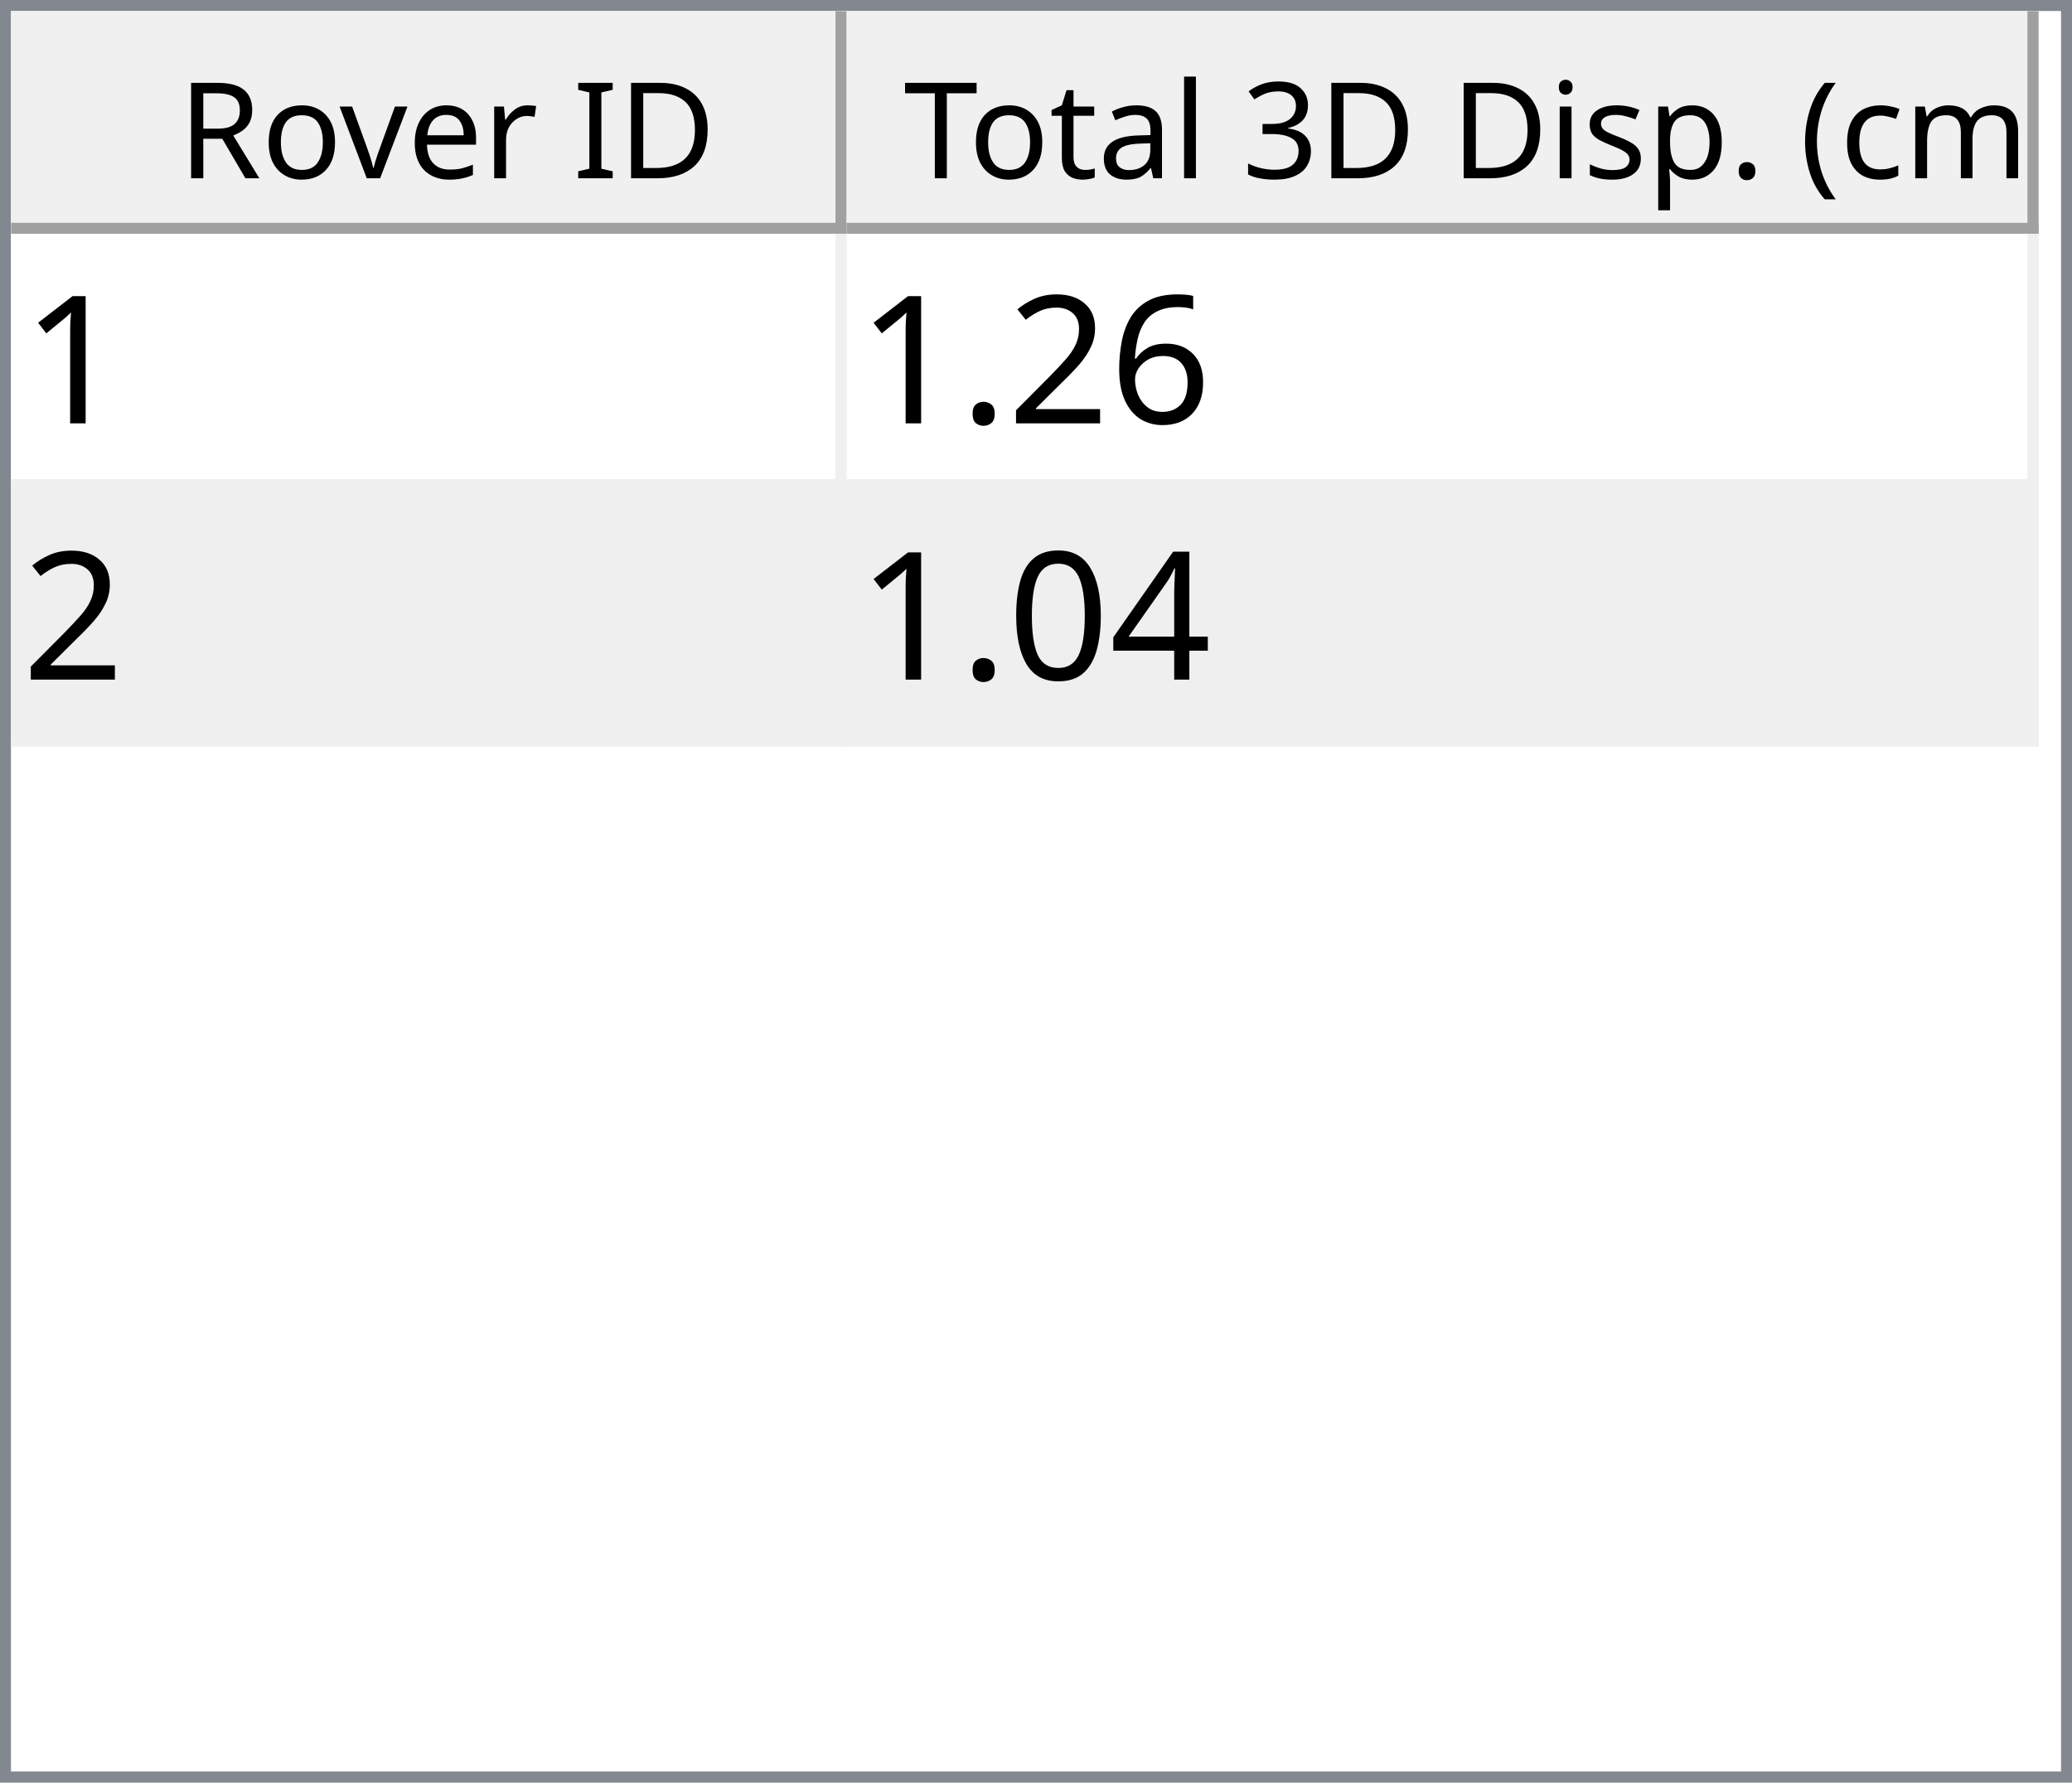
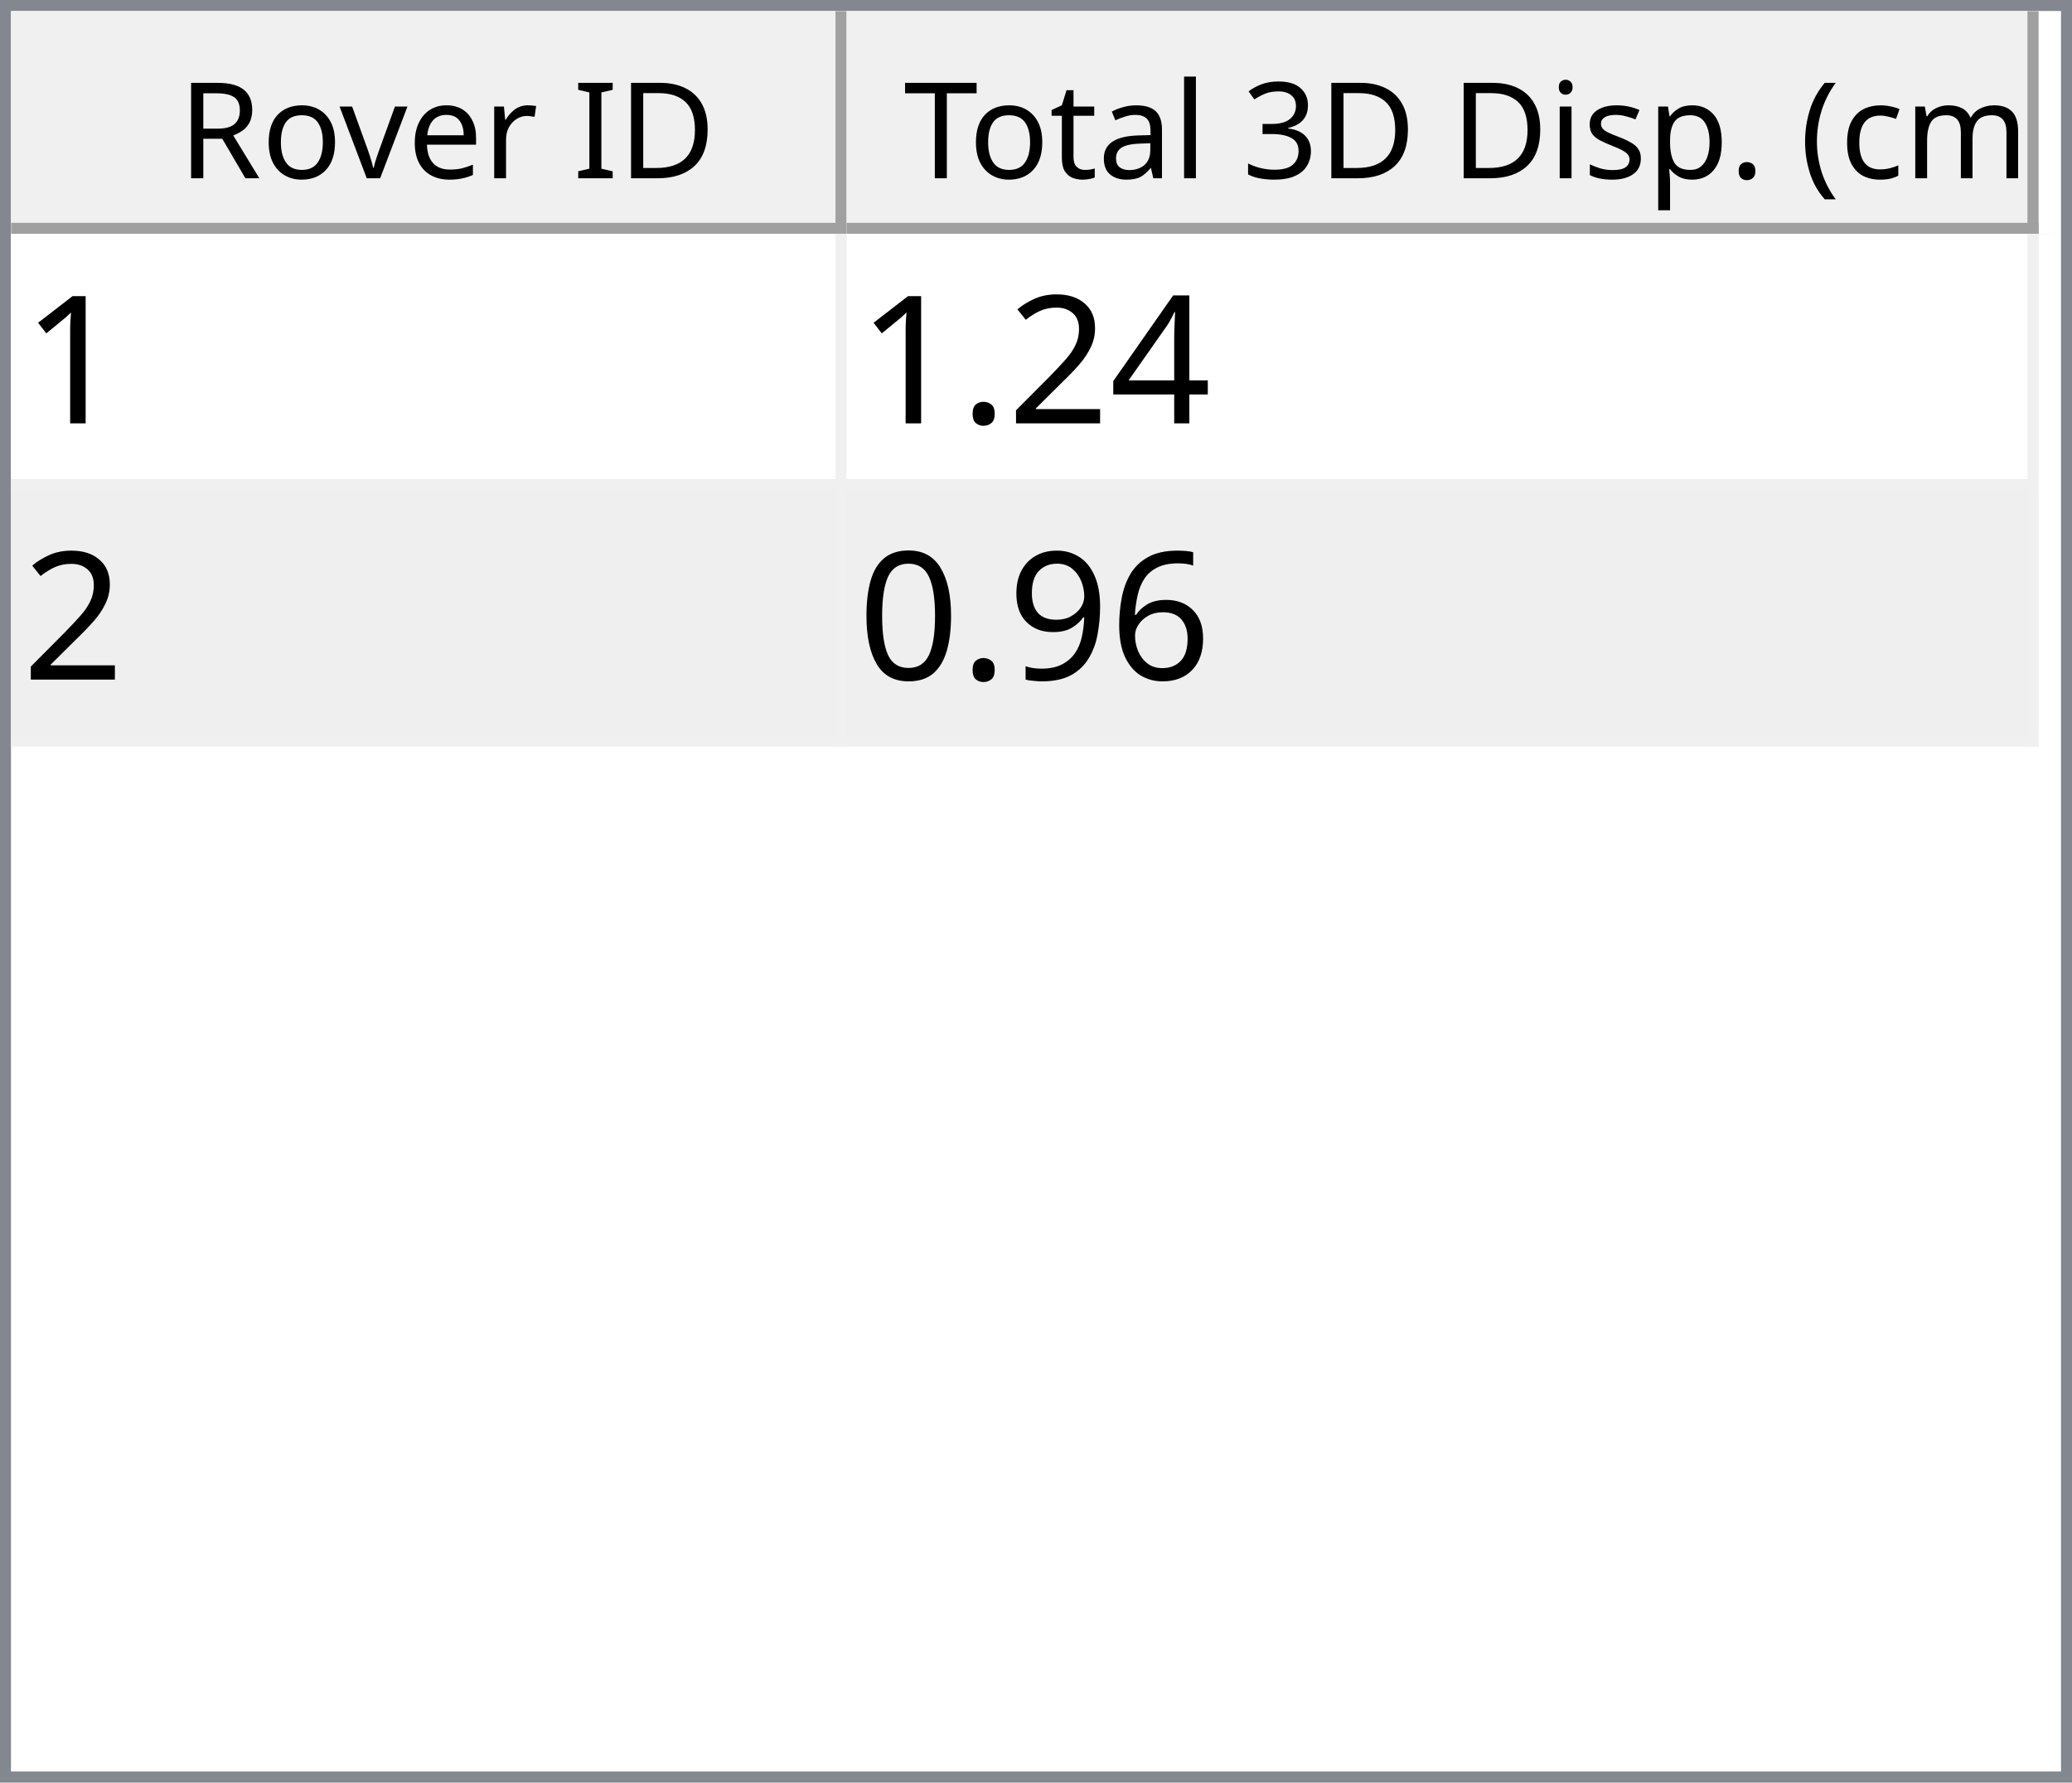
<svg xmlns="http://www.w3.org/2000/svg" style="fill-opacity:1; color-rendering:auto; color-interpolation:auto; text-rendering:auto; stroke:black; stroke-linecap:square; stroke-miterlimit:10; shape-rendering:auto; stroke-opacity:1; fill:black; stroke-dasharray:none; font-weight:normal; stroke-width:1; font-family:'Dialog'; font-style:normal; stroke-linejoin:miter; font-size:12px; stroke-dashoffset:0; image-rendering:auto;" width="186" height="160">
  <defs id="genericDefs" />
  <g>
    <defs id="defs1">
      <clipPath clipPathUnits="userSpaceOnUse" id="clipPath1">
        <path d="M0 0 L186 0 L186 160 L0 160 L0 0 Z" />
      </clipPath>
      <clipPath clipPathUnits="userSpaceOnUse" id="clipPath2">
        <path d="M0 0 L0 160 L186 160 L186 0 Z" />
      </clipPath>
      <clipPath clipPathUnits="userSpaceOnUse" id="clipPath3">
        <path d="M0 0 L0 20 L184 20 L184 0 Z" />
      </clipPath>
      <clipPath clipPathUnits="userSpaceOnUse" id="clipPath4">
        <path d="M0 0 L0 20 L75 20 L75 0 Z" />
      </clipPath>
      <clipPath clipPathUnits="userSpaceOnUse" id="clipPath5">
        <path d="M1 1 L1 19 L74 19 L74 1 Z" />
      </clipPath>
      <clipPath clipPathUnits="userSpaceOnUse" id="clipPath6">
        <path d="M0 0 L0 18 L73 18 L73 0 Z" />
      </clipPath>
      <clipPath clipPathUnits="userSpaceOnUse" id="clipPath7">
        <path d="M-0.5 -0.5 L-0.5 19.5 L74.5 19.5 L74.5 -0.5 Z" />
      </clipPath>
      <clipPath clipPathUnits="userSpaceOnUse" id="clipPath8">
        <path d="M0 0 L0 20 L107 20 L107 0 Z" />
      </clipPath>
      <clipPath clipPathUnits="userSpaceOnUse" id="clipPath9">
        <path d="M1 1 L1 19 L106 19 L106 1 Z" />
      </clipPath>
      <clipPath clipPathUnits="userSpaceOnUse" id="clipPath10">
        <path d="M0 0 L0 18 L105 18 L105 0 Z" />
      </clipPath>
      <clipPath clipPathUnits="userSpaceOnUse" id="clipPath11">
        <path d="M-0.5 -0.5 L-0.5 19.5 L106.5 19.5 L106.5 -0.5 Z" />
      </clipPath>
      <clipPath clipPathUnits="userSpaceOnUse" id="clipPath12">
        <path d="M0 0 L0 138 L184 138 L184 0 Z" />
      </clipPath>
      <clipPath clipPathUnits="userSpaceOnUse" id="clipPath13">
        <path d="M0 0 L0 46 L182 46 L182 0 Z" />
      </clipPath>
      <clipPath clipPathUnits="userSpaceOnUse" id="clipPath14">
        <path d="M-0.5 -0.5 L-0.5 45.5 L181.5 45.5 L181.5 -0.5 Z" />
      </clipPath>
      <clipPath clipPathUnits="userSpaceOnUse" id="clipPath15">
        <path d="M0 0 L0 22 L74 22 L74 0 Z" />
      </clipPath>
      <clipPath clipPathUnits="userSpaceOnUse" id="clipPath16">
        <path d="M0 0 L0 22 L106 22 L106 0 Z" />
      </clipPath>
      <font horiz-adv-x="64.551" id="font1">
        <font-face ascent="107.91" descent="25.098" units-per-em="100" style="font-style:normal; font-family:Segoe UI; font-weight:normal;" />
        <missing-glyph horiz-adv-x="64.551" d="M8.109 0 L8.109 68.266 L56.453 68.266 L56.453 0 L8.109 0 ZM15.328 7.234 L49.219 7.234 L49.219 61.031 L15.328 61.031 L15.328 7.234 Z" />
        <glyph unicode="D" horiz-adv-x="70.117" d="M9.188 0 L9.188 70.016 L28.516 70.016 Q65.531 70.016 65.531 35.891 Q65.531 19.672 55.25 9.836 Q44.969 0 27.734 0 L9.188 0 ZM17.391 62.594 L17.391 7.422 L27.828 7.422 Q41.609 7.422 49.273 14.797 Q56.938 22.172 56.938 35.688 Q56.938 62.594 28.328 62.594 L17.391 62.594 Z" />
        <glyph unicode="I" horiz-adv-x="26.611" d="M17.391 0 L9.188 0 L9.188 70.016 L17.391 70.016 L17.391 0 Z" />
        <glyph unicode=" " horiz-adv-x="27.393" d="" />
        <glyph unicode="r" horiz-adv-x="34.766" d="M34.188 41.891 Q32.078 43.5 28.125 43.5 Q23 43.5 19.555 38.672 Q16.109 33.844 16.109 25.484 L16.109 0 L8.109 0 L8.109 50 L16.109 50 L16.109 39.703 L16.312 39.703 Q18.016 44.969 21.531 47.922 Q25.047 50.875 29.391 50.875 Q32.516 50.875 34.188 50.203 L34.188 41.891 Z" />
        <glyph unicode="e" horiz-adv-x="52.295" d="M48.297 23 L12.984 23 Q13.188 14.656 17.484 10.109 Q21.781 5.562 29.297 5.562 Q37.75 5.562 44.828 11.141 L44.828 3.609 Q38.234 -1.172 27.391 -1.172 Q16.797 -1.172 10.742 5.641 Q4.688 12.453 4.688 24.812 Q4.688 36.469 11.305 43.82 Q17.922 51.172 27.734 51.172 Q37.547 51.172 42.922 44.828 Q48.297 38.484 48.297 27.203 L48.297 23 ZM40.094 29.781 Q40.047 36.719 36.75 40.578 Q33.453 44.438 27.594 44.438 Q21.922 44.438 17.969 40.383 Q14.016 36.328 13.094 29.781 L40.094 29.781 Z" />
        <glyph unicode="v" horiz-adv-x="47.9" d="M47.406 50 L27.484 0 L19.625 0 L0.688 50 L9.469 50 L22.172 13.672 Q23.578 9.672 23.922 6.688 L24.125 6.688 Q24.609 10.453 25.688 13.484 L38.969 50 L47.406 50 Z" />
        <glyph unicode="o" horiz-adv-x="58.594" d="M29 -1.172 Q17.922 -1.172 11.305 5.836 Q4.688 12.844 4.688 24.422 Q4.688 37.016 11.57 44.094 Q18.453 51.172 30.172 51.172 Q41.359 51.172 47.633 44.289 Q53.906 37.406 53.906 25.203 Q53.906 13.234 47.141 6.031 Q40.375 -1.172 29 -1.172 ZM29.594 44.438 Q21.875 44.438 17.383 39.188 Q12.891 33.938 12.891 24.703 Q12.891 15.828 17.43 10.695 Q21.969 5.562 29.594 5.562 Q37.359 5.562 41.531 10.594 Q45.703 15.625 45.703 24.906 Q45.703 34.281 41.531 39.359 Q37.359 44.438 29.594 44.438 Z" />
        <glyph unicode="R" horiz-adv-x="59.814" d="M59.375 0 L49.609 0 L37.891 19.625 Q36.281 22.359 34.766 24.289 Q33.25 26.219 31.664 27.438 Q30.078 28.656 28.25 29.219 Q26.422 29.781 24.125 29.781 L17.391 29.781 L17.391 0 L9.188 0 L9.188 70.016 L30.078 70.016 Q34.672 70.016 38.555 68.867 Q42.438 67.719 45.289 65.375 Q48.141 63.031 49.758 59.547 Q51.375 56.062 51.375 51.375 Q51.375 47.703 50.273 44.656 Q49.172 41.609 47.148 39.211 Q45.125 36.812 42.266 35.133 Q39.406 33.453 35.844 32.516 L35.844 32.328 Q37.594 31.547 38.891 30.547 Q40.188 29.547 41.359 28.18 Q42.531 26.812 43.68 25.078 Q44.828 23.344 46.234 21.047 L59.375 0 ZM17.391 62.594 L17.391 37.203 L28.516 37.203 Q31.594 37.203 34.203 38.133 Q36.812 39.062 38.719 40.797 Q40.625 42.531 41.703 45.047 Q42.781 47.562 42.781 50.688 Q42.781 56.297 39.141 59.445 Q35.5 62.594 28.609 62.594 L17.391 62.594 Z" />
        <glyph unicode=")" horiz-adv-x="30.176" d="M8.297 -15.922 L1.172 -15.922 Q16.406 2.344 16.406 26.812 Q16.406 51.469 1.078 70.016 L8.297 70.016 Q23.531 52.156 23.531 26.703 Q23.531 1.375 8.297 -15.922 Z" />
        <glyph unicode="m" horiz-adv-x="86.133" d="M79.109 0 L71.094 0 L71.094 28.719 Q71.094 37.016 68.531 40.727 Q65.969 44.438 59.906 44.438 Q54.781 44.438 51.195 39.75 Q47.609 35.062 47.609 28.516 L47.609 0 L39.594 0 L39.594 29.688 Q39.594 44.438 28.219 44.438 Q22.953 44.438 19.531 40.016 Q16.109 35.594 16.109 28.516 L16.109 0 L8.109 0 L8.109 50 L16.109 50 L16.109 42.094 L16.312 42.094 Q21.625 51.172 31.844 51.172 Q36.969 51.172 40.773 48.312 Q44.578 45.453 46 40.828 Q51.562 51.172 62.594 51.172 Q79.109 51.172 79.109 30.812 L79.109 0 Z" />
        <glyph unicode="c" horiz-adv-x="46.191" d="M42.188 2.297 Q36.422 -1.172 28.516 -1.172 Q17.828 -1.172 11.258 5.789 Q4.688 12.75 4.688 23.828 Q4.688 36.188 11.766 43.68 Q18.844 51.172 30.672 51.172 Q37.25 51.172 42.281 48.734 L42.281 40.531 Q36.719 44.438 30.375 44.438 Q22.703 44.438 17.797 38.945 Q12.891 33.453 12.891 24.516 Q12.891 15.719 17.508 10.641 Q22.125 5.562 29.891 5.562 Q36.422 5.562 42.188 9.906 L42.188 2.297 Z" />
        <glyph unicode="(" horiz-adv-x="30.176" d="M29.109 -15.922 L21.969 -15.922 Q6.844 1.375 6.844 26.703 Q6.844 52.156 21.969 70.016 L29.203 70.016 Q13.875 51.469 13.875 26.812 Q13.875 2.344 29.109 -15.922 Z" />
        <glyph unicode="." horiz-adv-x="21.68" d="M10.891 -1.078 Q8.641 -1.078 7.055 0.539 Q5.469 2.156 5.469 4.391 Q5.469 6.641 7.055 8.273 Q8.641 9.906 10.891 9.906 Q13.188 9.906 14.797 8.273 Q16.406 6.641 16.406 4.391 Q16.406 2.156 14.797 0.539 Q13.188 -1.078 10.891 -1.078 Z" />
        <glyph unicode="p" horiz-adv-x="58.789" d="M16.312 7.234 L16.109 7.234 L16.109 -23 L8.109 -23 L8.109 50 L16.109 50 L16.109 41.219 L16.312 41.219 Q22.219 51.172 33.594 51.172 Q43.266 51.172 48.688 44.461 Q54.109 37.75 54.109 26.469 Q54.109 13.922 48 6.375 Q41.891 -1.172 31.297 -1.172 Q21.578 -1.172 16.312 7.234 ZM16.109 27.391 L16.109 20.406 Q16.109 14.203 20.141 9.883 Q24.172 5.562 30.375 5.562 Q37.641 5.562 41.773 11.133 Q45.906 16.703 45.906 26.609 Q45.906 34.969 42.047 39.703 Q38.188 44.438 31.594 44.438 Q24.609 44.438 20.359 39.578 Q16.109 34.719 16.109 27.391 Z" />
        <glyph unicode="s" horiz-adv-x="42.432" d="M5.078 1.812 L5.078 10.406 Q11.625 5.562 19.484 5.562 Q30.031 5.562 30.031 12.594 Q30.031 14.594 29.125 15.992 Q28.219 17.391 26.68 18.461 Q25.141 19.531 23.07 20.383 Q21 21.234 18.609 22.172 Q15.281 23.484 12.766 24.828 Q10.25 26.172 8.57 27.859 Q6.891 29.547 6.031 31.695 Q5.172 33.844 5.172 36.719 Q5.172 40.234 6.789 42.945 Q8.406 45.656 11.086 47.484 Q13.766 49.312 17.211 50.242 Q20.656 51.172 24.312 51.172 Q30.812 51.172 35.938 48.922 L35.938 40.828 Q30.422 44.438 23.25 44.438 Q21 44.438 19.195 43.922 Q17.391 43.406 16.094 42.477 Q14.797 41.547 14.086 40.258 Q13.375 38.969 13.375 37.406 Q13.375 35.453 14.086 34.133 Q14.797 32.812 16.164 31.789 Q17.531 30.766 19.484 29.938 Q21.438 29.109 23.922 28.125 Q27.25 26.859 29.883 25.516 Q32.516 24.172 34.375 22.484 Q36.234 20.797 37.234 18.602 Q38.234 16.406 38.234 13.375 Q38.234 9.672 36.602 6.938 Q34.969 4.203 32.234 2.398 Q29.5 0.594 25.93 -0.289 Q22.359 -1.172 18.453 -1.172 Q10.75 -1.172 5.078 1.812 Z" />
        <glyph unicode="i" horiz-adv-x="24.219" d="M12.203 62.703 Q10.062 62.703 8.547 64.164 Q7.031 65.625 7.031 67.875 Q7.031 70.125 8.547 71.609 Q10.062 73.094 12.203 73.094 Q14.406 73.094 15.945 71.609 Q17.484 70.125 17.484 67.875 Q17.484 65.719 15.945 64.211 Q14.406 62.703 12.203 62.703 ZM16.109 0 L8.109 0 L8.109 50 L16.109 50 L16.109 0 Z" />
        <glyph unicode="3" horiz-adv-x="53.906" d="M46.531 19.828 Q46.531 15.094 44.75 11.211 Q42.969 7.328 39.719 4.57 Q36.469 1.812 31.93 0.297 Q27.391 -1.219 21.922 -1.219 Q11.922 -1.219 6 2.594 L6 11.188 Q13.094 5.609 22.219 5.609 Q25.875 5.609 28.828 6.539 Q31.781 7.469 33.906 9.227 Q36.031 10.984 37.18 13.477 Q38.328 15.969 38.328 19.094 Q38.328 32.812 18.797 32.812 L12.984 32.812 L12.984 39.594 L18.5 39.594 Q35.797 39.594 35.797 52.484 Q35.797 64.406 22.609 64.406 Q15.188 64.406 8.688 59.422 L8.688 67.188 Q15.375 71.188 24.609 71.188 Q29 71.188 32.57 69.969 Q36.141 68.75 38.68 66.555 Q41.219 64.359 42.609 61.281 Q44 58.203 44 54.5 Q44 40.672 30.031 36.719 L30.031 36.531 Q33.594 36.141 36.625 34.797 Q39.656 33.453 41.852 31.305 Q44.047 29.156 45.289 26.25 Q46.531 23.344 46.531 19.828 Z" />
        <glyph unicode="l" horiz-adv-x="24.219" d="M16.109 0 L8.109 0 L8.109 74.031 L16.109 74.031 L16.109 0 Z" />
        <glyph unicode="a" horiz-adv-x="50.879" d="M43.891 0 L35.891 0 L35.891 7.812 L35.688 7.812 Q30.469 -1.172 20.312 -1.172 Q12.844 -1.172 8.617 2.781 Q4.391 6.734 4.391 13.281 Q4.391 27.297 20.906 29.594 L35.891 31.688 Q35.891 44.438 25.594 44.438 Q16.547 44.438 9.281 38.281 L9.281 46.484 Q16.656 51.172 26.266 51.172 Q43.891 51.172 43.891 32.516 L43.891 0 ZM35.891 25.297 L23.828 23.641 Q18.266 22.859 15.43 20.875 Q12.594 18.891 12.594 13.875 Q12.594 10.203 15.211 7.883 Q17.828 5.562 22.172 5.562 Q28.125 5.562 32.008 9.742 Q35.891 13.922 35.891 20.312 L35.891 25.297 Z" />
        <glyph unicode="t" horiz-adv-x="33.887" d="M31.297 0.484 Q28.469 -1.078 23.828 -1.078 Q10.688 -1.078 10.688 13.578 L10.688 43.172 L2.094 43.172 L2.094 50 L10.688 50 L10.688 62.203 L18.703 64.797 L18.703 50 L31.297 50 L31.297 43.172 L18.703 43.172 L18.703 14.984 Q18.703 9.969 20.414 7.82 Q22.125 5.672 26.078 5.672 Q29.109 5.672 31.297 7.328 L31.297 0.484 Z" />
        <glyph unicode="T" horiz-adv-x="52.393" d="M50.594 62.594 L30.375 62.594 L30.375 0 L22.172 0 L22.172 62.594 L2 62.594 L2 70.016 L50.594 70.016 L50.594 62.594 Z" />
      </font>
      <font horiz-adv-x="75.0" id="font2">
        <font-face ascent="100.537" descent="21.973" units-per-em="100" style="font-style:normal; font-family:sans-serif; font-weight:normal;" />
        <missing-glyph horiz-adv-x="75.0" d="M12.5 0 L12.5 62.5 L62.5 62.5 L62.5 0 L12.5 0 ZM14.062 1.562 L60.938 1.562 L60.938 60.938 L14.062 60.938 L14.062 1.562 Z" />
        <glyph unicode="1" horiz-adv-x="55.615" d="M37.25 0 L28.469 0 L28.469 56 Q25.297 52.984 20.141 49.953 Q14.984 46.922 10.891 45.406 L10.891 53.906 Q18.266 57.375 23.781 62.305 Q29.297 67.234 31.594 71.875 L37.25 71.875 L37.25 0 Z" />
-         <glyph unicode="6" horiz-adv-x="55.615" d="M49.75 54.047 L41.016 53.375 Q39.844 58.547 37.703 60.891 Q34.125 64.656 28.906 64.656 Q24.703 64.656 21.531 62.312 Q17.391 59.281 14.992 53.469 Q12.594 47.656 12.5 36.922 Q15.672 41.75 20.266 44.094 Q24.859 46.438 29.891 46.438 Q38.672 46.438 44.852 39.969 Q51.031 33.5 51.031 23.25 Q51.031 16.5 48.125 10.719 Q45.219 4.938 40.141 1.859 Q35.062 -1.219 28.609 -1.219 Q17.625 -1.219 10.695 6.859 Q3.766 14.938 3.766 33.5 Q3.766 54.25 11.422 63.672 Q18.109 71.875 29.438 71.875 Q37.891 71.875 43.289 67.141 Q48.688 62.406 49.75 54.047 ZM13.875 23.188 Q13.875 18.656 15.797 14.508 Q17.719 10.359 21.188 8.18 Q24.656 6 28.469 6 Q34.031 6 38.039 10.492 Q42.047 14.984 42.047 22.703 Q42.047 30.125 38.086 34.398 Q34.125 38.672 28.125 38.672 Q22.172 38.672 18.023 34.398 Q13.875 30.125 13.875 23.188 Z" />
+         <glyph unicode="4" horiz-adv-x="55.615" d="M32.328 0 L32.328 17.141 L1.266 17.141 L1.266 25.203 L33.938 71.578 L41.109 71.578 L41.109 25.203 L50.781 25.203 L50.781 17.141 L41.109 17.141 L41.109 0 L32.328 0 ZM32.328 25.203 L32.328 57.469 L9.906 25.203 L32.328 25.203 Z" />
        <glyph unicode="2" horiz-adv-x="55.615" d="M50.344 8.453 L50.344 0 L3.031 0 Q2.938 3.172 4.047 6.109 Q5.859 10.938 9.836 15.625 Q13.812 20.312 21.344 26.469 Q33.016 36.031 37.117 41.625 Q41.219 47.219 41.219 52.203 Q41.219 57.422 37.477 61.008 Q33.734 64.594 27.734 64.594 Q21.391 64.594 17.578 60.789 Q13.766 56.984 13.719 50.25 L4.688 51.172 Q5.609 61.281 11.664 66.578 Q17.719 71.875 27.938 71.875 Q38.234 71.875 44.242 66.164 Q50.25 60.453 50.25 52 Q50.25 47.703 48.492 43.555 Q46.734 39.406 42.656 34.812 Q38.578 30.219 29.109 22.219 Q21.188 15.578 18.945 13.211 Q16.703 10.844 15.234 8.453 L50.344 8.453 Z" />
        <glyph unicode="." horiz-adv-x="27.783" d="M9.078 0 L9.078 10.016 L19.094 10.016 L19.094 0 L9.078 0 Z" />
-         <glyph unicode="4" horiz-adv-x="55.615" d="M32.328 0 L32.328 17.141 L1.266 17.141 L1.266 25.203 L33.938 71.578 L41.109 71.578 L41.109 25.203 L50.781 25.203 L50.781 17.141 L41.109 17.141 L41.109 0 L32.328 0 ZM32.328 25.203 L32.328 57.469 L9.906 25.203 L32.328 25.203 Z" />
+         <glyph unicode="6" horiz-adv-x="55.615" d="M49.75 54.047 L41.016 53.375 Q39.844 58.547 37.703 60.891 Q34.125 64.656 28.906 64.656 Q24.703 64.656 21.531 62.312 Q17.391 59.281 14.992 53.469 Q12.594 47.656 12.5 36.922 Q15.672 41.75 20.266 44.094 Q24.859 46.438 29.891 46.438 Q38.672 46.438 44.852 39.969 Q51.031 33.5 51.031 23.25 Q51.031 16.5 48.125 10.719 Q45.219 4.938 40.141 1.859 Q35.062 -1.219 28.609 -1.219 Q17.625 -1.219 10.695 6.859 Q3.766 14.938 3.766 33.5 Q3.766 54.25 11.422 63.672 Q18.109 71.875 29.438 71.875 Q37.891 71.875 43.289 67.141 Q48.688 62.406 49.75 54.047 ZM13.875 23.188 Q13.875 18.656 15.797 14.508 Q17.719 10.359 21.188 8.18 Q24.656 6 28.469 6 Q34.031 6 38.039 10.492 Q42.047 14.984 42.047 22.703 Q42.047 30.125 38.086 34.398 Q34.125 38.672 28.125 38.672 Q22.172 38.672 18.023 34.398 Q13.875 30.125 13.875 23.188 Z" />
+         <glyph unicode="9" horiz-adv-x="55.615" d="M5.469 16.547 L13.922 17.328 Q14.984 11.375 18.016 8.688 Q21.047 6 25.781 6 Q29.828 6 32.883 7.859 Q35.938 9.719 37.891 12.82 Q39.844 15.922 41.164 21.195 Q42.484 26.469 42.484 31.938 Q42.484 32.516 42.438 33.688 Q39.797 29.5 35.234 26.883 Q30.672 24.266 25.344 24.266 Q16.453 24.266 10.305 30.711 Q4.156 37.156 4.156 47.703 Q4.156 58.594 10.578 65.234 Q17 71.875 26.656 71.875 Q33.641 71.875 39.43 68.117 Q45.219 64.359 48.219 57.398 Q51.219 50.438 51.219 37.25 Q51.219 23.531 48.242 15.406 Q45.266 7.281 39.383 3.031 Q33.5 -1.219 25.594 -1.219 Q17.188 -1.219 11.867 3.445 Q6.547 8.109 5.469 16.547 ZM41.453 48.141 Q41.453 55.719 37.43 60.156 Q33.406 64.594 27.734 64.594 Q21.875 64.594 17.531 59.812 Q13.188 55.031 13.188 47.406 Q13.188 40.578 17.312 36.305 Q21.438 32.031 27.484 32.031 Q33.594 32.031 37.523 36.305 Q41.453 40.578 41.453 48.141 Z" />
        <glyph unicode="0" horiz-adv-x="55.615" d="M4.156 35.297 Q4.156 48 6.766 55.742 Q9.375 63.484 14.523 67.68 Q19.672 71.875 27.484 71.875 Q33.25 71.875 37.594 69.555 Q41.938 67.234 44.773 62.867 Q47.609 58.5 49.219 52.227 Q50.828 45.953 50.828 35.297 Q50.828 22.703 48.242 14.969 Q45.656 7.234 40.508 3.008 Q35.359 -1.219 27.484 -1.219 Q17.141 -1.219 11.234 6.203 Q4.156 15.141 4.156 35.297 ZM13.188 35.297 Q13.188 17.672 17.312 11.836 Q21.438 6 27.484 6 Q33.547 6 37.672 11.859 Q41.797 17.719 41.797 35.297 Q41.797 52.984 37.672 58.789 Q33.547 64.594 27.391 64.594 Q21.344 64.594 17.719 59.469 Q13.188 52.938 13.188 35.297 Z" />
      </font>
    </defs>
    <g style="fill:white; stroke:white;">
      <rect x="0" y="0" width="186" style="clip-path:url(#clipPath1); stroke:none;" height="160" />
    </g>
    <g style="fill:white; text-rendering:optimizeSpeed; color-rendering:optimizeSpeed; image-rendering:optimizeSpeed; shape-rendering:crispEdges; stroke:white; color-interpolation:sRGB;">
      <rect x="0" width="186" height="160" y="0" style="stroke:none;" />
      <path style="stroke:none;" d="M0 160 L186 160 L186 0 L0 0 Z" />
    </g>
    <g style="fill:rgb(240,240,240); font-family:'Segoe UI'; stroke:rgb(240,240,240);">
      <rect x="0" y="0" width="186" style="clip-path:url(#clipPath2); stroke:none;" height="160" />
    </g>
    <g style="fill:rgb(130,135,144); font-family:'Segoe UI'; stroke:rgb(130,135,144);">
      <path d="M0 0 L186 0 L186 160 L0 160 L0 0 ZM1 1 L185 1 L185 159 L1 159 L1 1 Z" style="fill-rule:evenodd; clip-path:url(#clipPath2); stroke:none;" />
    </g>
    <g style="fill:white; font-family:'Segoe UI'; stroke:white;" transform="translate(1,1)">
      <rect x="0" y="0" width="184" style="clip-path:url(#clipPath3); stroke:none;" height="20" />
    </g>
    <g style="fill:rgb(240,240,240); font-family:'Segoe UI'; stroke:rgb(240,240,240);" transform="translate(1,1)">
      <rect x="0" y="0" width="75" style="clip-path:url(#clipPath4); stroke:none;" height="20" />
    </g>
    <g style="font-family:'Segoe UI';" transform="translate(2,2)">
      <text x="14" xml:space="preserve" y="14" style="clip-path:url(#clipPath6); stroke:none;">Rover ID</text>
    </g>
    <g style="fill:rgb(160,160,160); font-family:'Segoe UI'; stroke:rgb(160,160,160); stroke-linejoin:bevel;" transform="translate(1.5,1.5)">
      <line x1="74" x2="74" y1="0" style="fill:none; clip-path:url(#clipPath7);" y2="19" />
    </g>
    <g style="fill:rgb(160,160,160); font-family:'Segoe UI'; stroke:rgb(160,160,160); stroke-linejoin:bevel;" transform="matrix(1,0,0,1,1,1) translate(0.5,0.5)">
      <line x1="0" x2="74" y1="19" style="fill:none; clip-path:url(#clipPath7);" y2="19" />
    </g>
    <g style="fill:rgb(240,240,240); font-family:'Segoe UI'; stroke:rgb(240,240,240);" transform="translate(76,1)">
      <rect x="0" y="0" width="107" style="clip-path:url(#clipPath8); stroke:none;" height="20" />
    </g>
    <g style="font-family:'Segoe UI';" transform="translate(77,2)">
      <text x="1" xml:space="preserve" y="14" style="clip-path:url(#clipPath10); stroke:none;"> Total 3D Disp. (cm)</text>
    </g>
    <g style="fill:rgb(160,160,160); font-family:'Segoe UI'; stroke:rgb(160,160,160); stroke-linejoin:bevel;" transform="translate(76.5,1.5)">
      <line x1="106" x2="106" y1="0" style="fill:none; clip-path:url(#clipPath11);" y2="19" />
    </g>
    <g style="fill:rgb(160,160,160); font-family:'Segoe UI'; stroke:rgb(160,160,160); stroke-linejoin:bevel;" transform="matrix(1,0,0,1,76,1) translate(0.5,0.5)">
      <line x1="0" x2="106" y1="19" style="fill:none; clip-path:url(#clipPath11);" y2="19" />
    </g>
    <g style="fill:white; font-family:'Segoe UI'; stroke:white;" transform="translate(1,21)">
      <rect x="0" y="0" width="184" style="clip-path:url(#clipPath12); stroke:none;" height="138" />
    </g>
    <g style="fill:rgb(240,240,240); font-size:16px; font-family:sans-serif; stroke:rgb(240,240,240);" transform="translate(1,21)">
      <rect x="0" y="0" width="182" style="clip-path:url(#clipPath13); stroke:none;" height="46" />
      <line transform="translate(0.5,0.5)" x1="0" x2="181" y1="22" style="clip-path:url(#clipPath14); fill:none; stroke-linejoin:bevel;" y2="22" />
    </g>
    <g transform="matrix(1,0,0,1,1,21) translate(0.5,0.5)" style="fill:rgb(240,240,240); font-size:16px; font-family:sans-serif; stroke:rgb(240,240,240); stroke-linejoin:bevel;">
      <line x1="0" x2="181" y1="45" style="fill:none; clip-path:url(#clipPath14);" y2="45" />
    </g>
    <g transform="matrix(1,0,0,1,1,21) translate(0.5,0.5)" style="fill:rgb(240,240,240); font-size:16px; font-family:sans-serif; stroke:rgb(240,240,240); stroke-linejoin:bevel;">
      <line x1="74" x2="74" y1="0" style="fill:none; clip-path:url(#clipPath14);" y2="45" />
    </g>
    <g transform="matrix(1,0,0,1,1,21) translate(0.5,0.5)" style="fill:rgb(240,240,240); font-size:16px; font-family:sans-serif; stroke:rgb(240,240,240); stroke-linejoin:bevel;">
      <line x1="181" x2="181" y1="0" style="fill:none; clip-path:url(#clipPath14);" y2="45" />
    </g>
    <g style="fill:white; font-size:16px; font-family:sans-serif; stroke:white;" transform="matrix(1,0,0,1,1,21)">
      <rect x="0" y="0" width="74" style="clip-path:url(#clipPath15); stroke:none;" height="22" />
      <text x="1" y="17" style="fill:black; clip-path:url(#clipPath15); stroke:none;" xml:space="preserve">1</text>
    </g>
    <g style="fill:white; font-size:16px; font-family:sans-serif; stroke:white;" transform="matrix(1,0,0,1,1,21) translate(75,0)">
      <rect x="0" y="0" width="106" style="clip-path:url(#clipPath16); stroke:none;" height="22" />
-       <text x="1" y="17" style="fill:black; clip-path:url(#clipPath16); stroke:none;" xml:space="preserve">1.26</text>
+       <text x="1" y="17" style="fill:black; clip-path:url(#clipPath16); stroke:none;" xml:space="preserve">1.24</text>
    </g>
    <g style="fill:rgb(239,239,239); font-size:16px; font-family:sans-serif; stroke:rgb(239,239,239);" transform="matrix(1,0,0,1,1,21) translate(0,23)">
      <rect x="0" y="0" width="74" style="clip-path:url(#clipPath15); stroke:none;" height="22" />
      <text x="1" y="17" style="fill:black; clip-path:url(#clipPath15); stroke:none;" xml:space="preserve">2</text>
    </g>
    <g style="fill:rgb(239,239,239); font-size:16px; font-family:sans-serif; stroke:rgb(239,239,239);" transform="matrix(1,0,0,1,1,21) translate(75,23)">
      <rect x="0" y="0" width="106" style="clip-path:url(#clipPath16); stroke:none;" height="22" />
-       <text x="1" y="17" style="fill:black; clip-path:url(#clipPath16); stroke:none;" xml:space="preserve">1.04</text>
+       <text x="1" y="17" style="fill:black; clip-path:url(#clipPath16); stroke:none;" xml:space="preserve">0.96</text>
    </g>
  </g>
</svg>
